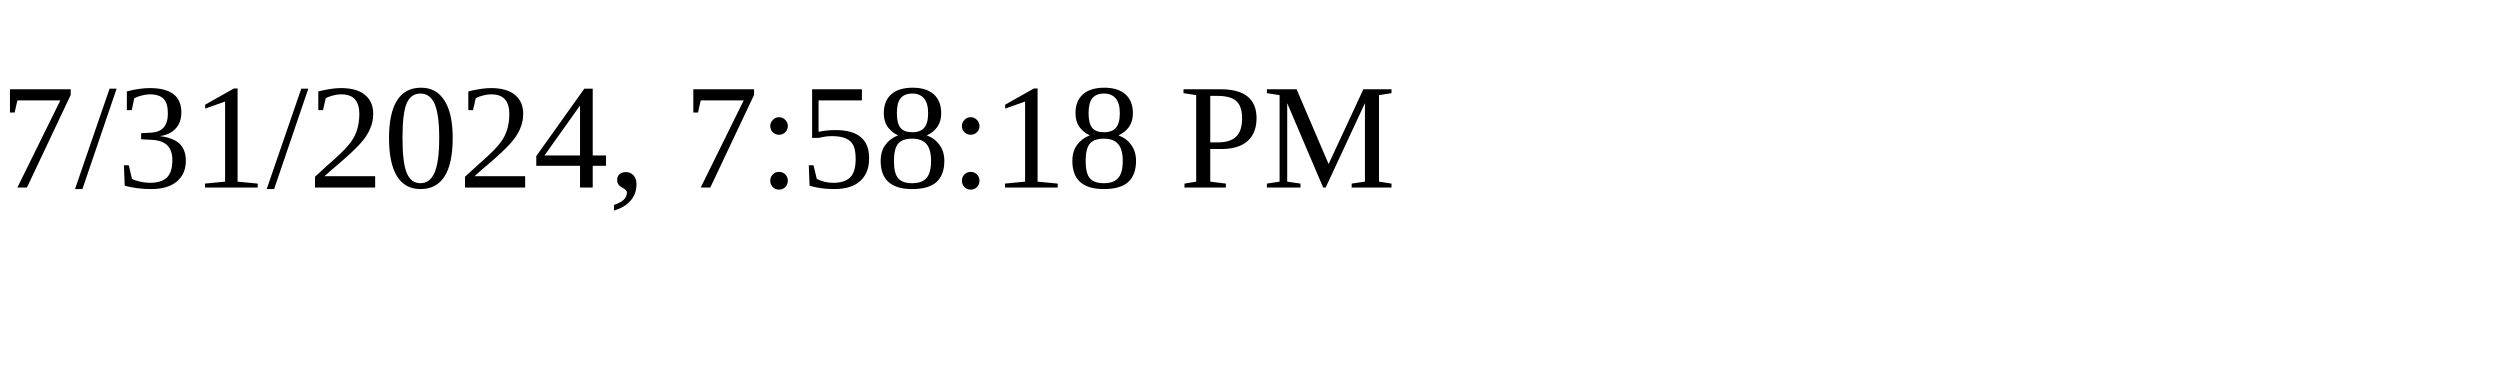
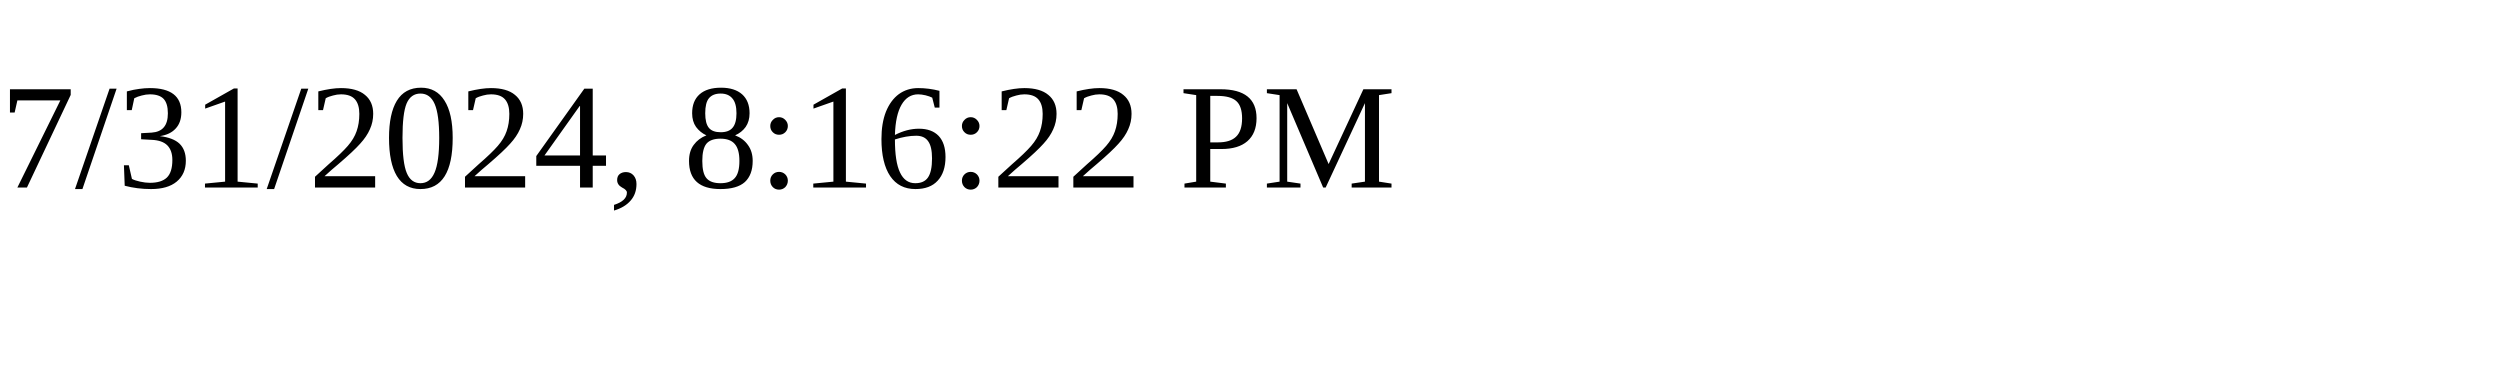
<svg xmlns="http://www.w3.org/2000/svg" height="30" width="200">
-   <text x="0" y="15">7/31/2024, 7:58:18 PM</text>
+   <text x="0" y="15">7/31/2024, 8:16:22 PM</text>
</svg>
